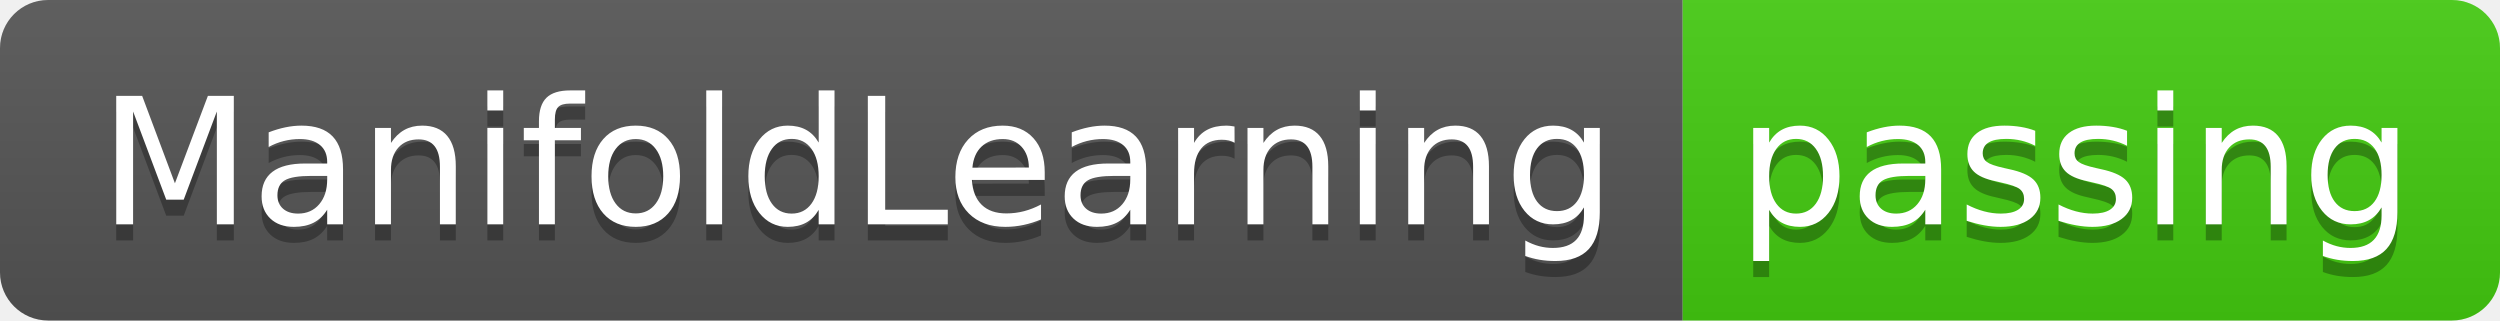
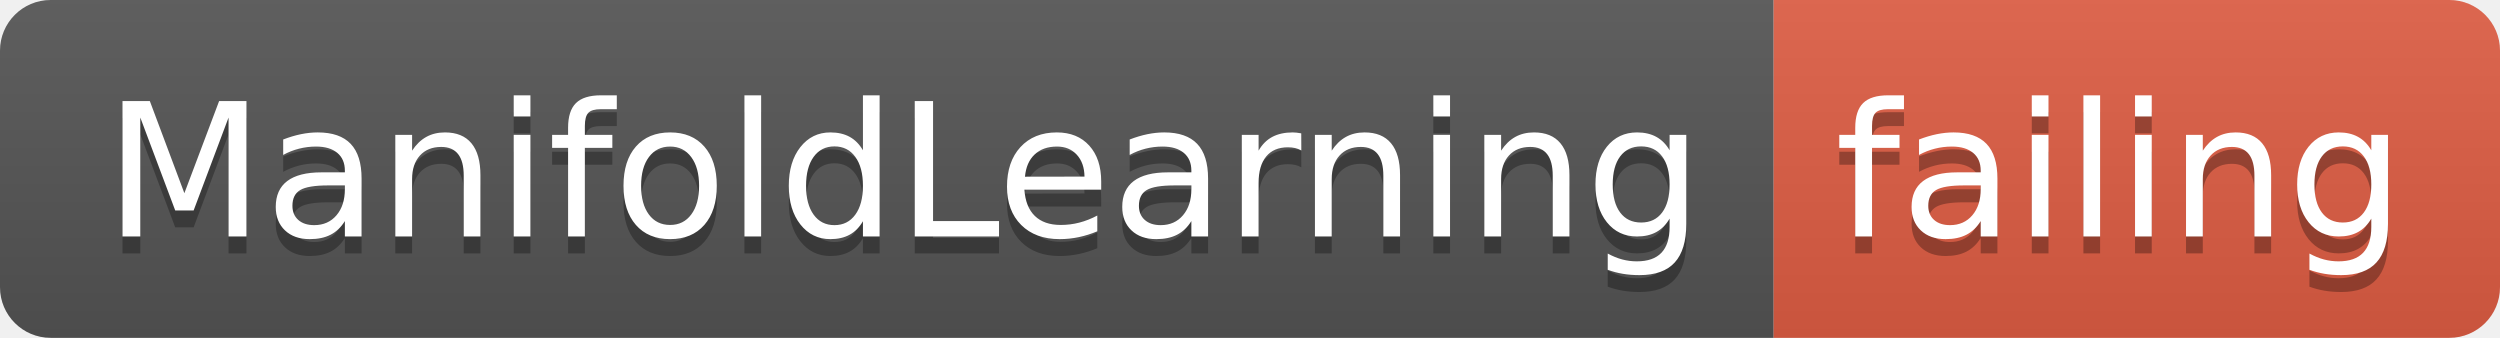
- <svg xmlns="http://www.w3.org/2000/svg" width="156" height="20">
+ <svg xmlns="http://www.w3.org/2000/svg" width="148" height="20">
  <linearGradient id="smooth" x2="0" y2="100%">
    <stop offset="0" stop-color="#bbb" stop-opacity=".1" />
    <stop offset="1" stop-opacity=".1" />
  </linearGradient>
  <clipPath id="round">
-     <rect width="156" height="20" rx="3" fill="#fff" />
+     <rect width="148" height="20" rx="3" fill="#fff" />
  </clipPath>
  <g clip-path="url(#round)">
    <rect width="105" height="20" fill="#555" />
-     <rect x="105" width="51" height="20" fill="#4c1" />
-     <rect width="156" height="20" fill="url(#smooth)" />
+     <rect x="105" width="43" height="20" fill="#e05d44" />
+     <rect width="148" height="20" fill="url(#smooth)" />
  </g>
  <g fill="#fff" text-anchor="middle" font-family="DejaVu Sans,Verdana,Geneva,sans-serif" font-size="110">
    <text x="535" y="150" fill="#010101" fill-opacity=".3" transform="scale(0.1)" textLength="950" lengthAdjust="spacing">ManifoldLearning</text>
    <text x="535" y="140" transform="scale(0.1)" textLength="950" lengthAdjust="spacing">ManifoldLearning</text>
-     <text x="1295" y="150" fill="#010101" fill-opacity=".3" transform="scale(0.1)" textLength="410" lengthAdjust="spacing">passing</text>
-     <text x="1295" y="140" transform="scale(0.1)" textLength="410" lengthAdjust="spacing">passing</text>
+     <text x="1255" y="150" fill="#010101" fill-opacity=".3" transform="scale(0.1)" textLength="330" lengthAdjust="spacing">failing</text>
+     <text x="1255" y="140" transform="scale(0.1)" textLength="330" lengthAdjust="spacing">failing</text>
  </g>
</svg>
